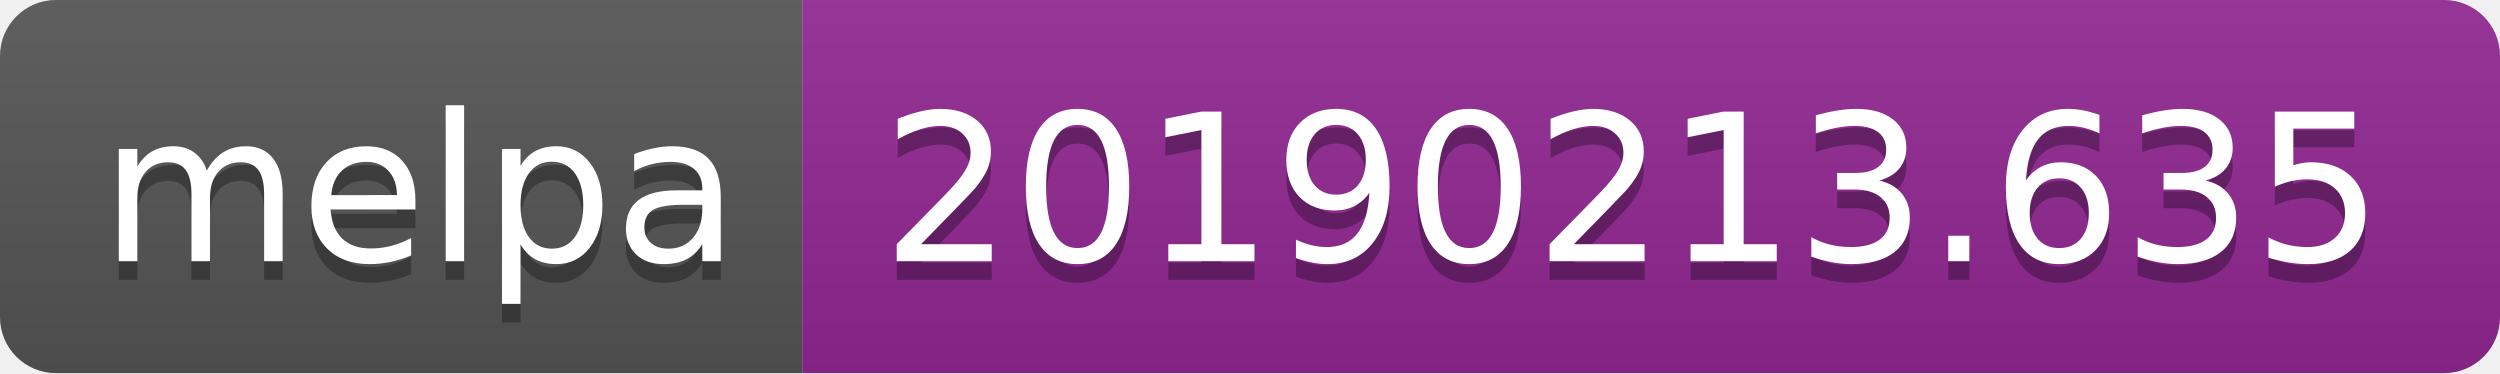
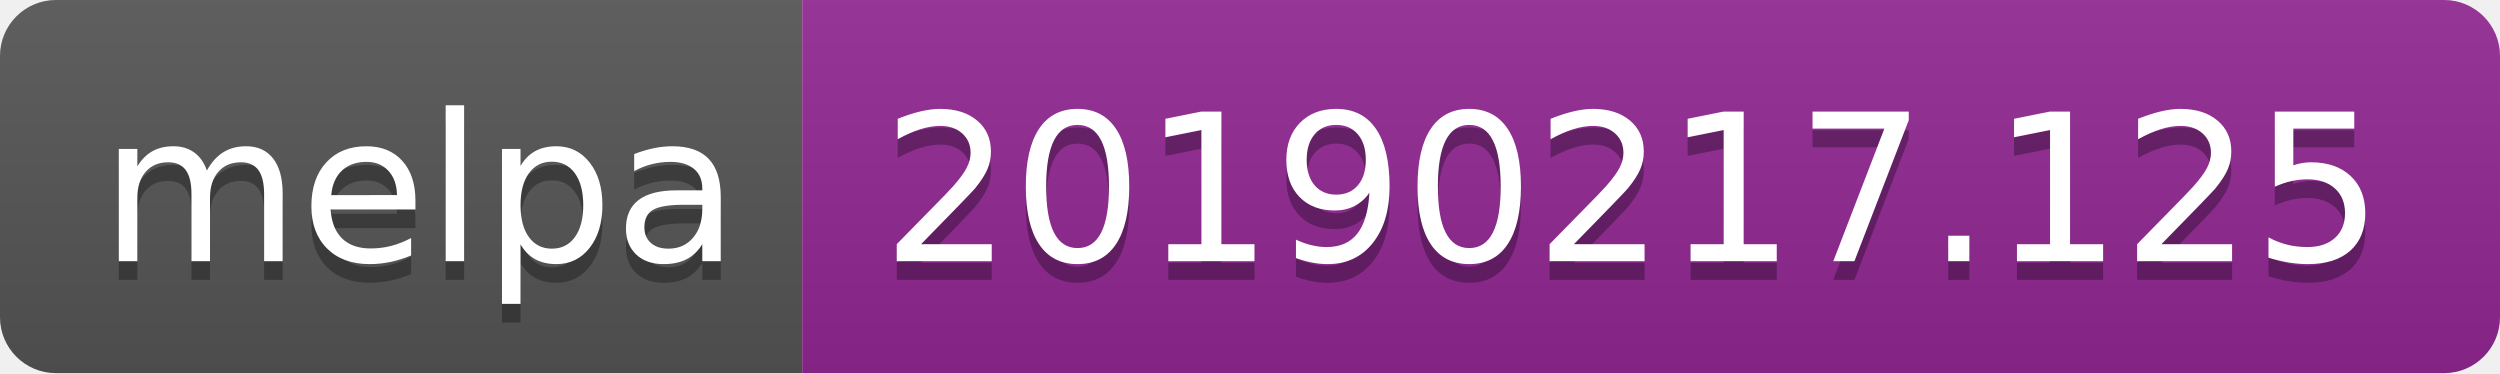
<svg xmlns="http://www.w3.org/2000/svg" width="134" height="20">
  <linearGradient id="b" x2="0" y2="100%">
    <stop offset="0" stop-color="#bbb" stop-opacity=".1" />
    <stop offset="1" stop-opacity=".1" />
  </linearGradient>
  <clipPath id="a">
    <rect width="134" height="20" rx="3" fill="#fff" />
  </clipPath>
  <g clip-path="url(#a)">
    <path fill="#555" d="M0 0h43v20H0z" />
    <path fill="#922793" d="M43 0h91v20H43z" />
    <path fill="url(#b)" d="M0 0h134v20H0z" />
  </g>
  <g fill="#fff" text-anchor="middle" font-family="DejaVu Sans,Verdana,Geneva,sans-serif" font-size="110">
    <text x="225" y="150" fill="#010101" fill-opacity=".3" transform="scale(.1)" textLength="330">melpa</text>
    <text x="225" y="140" transform="scale(.1)" textLength="330">melpa</text>
-     <text x="875" y="150" fill="#010101" fill-opacity=".3" transform="scale(.1)" textLength="810">20190213.635</text>
-     <text x="875" y="140" transform="scale(.1)" textLength="810">20190213.635</text>
+     <text x="875" y="150" fill="#010101" fill-opacity=".3" transform="scale(.1)" textLength="810">20190217.125</text>
+     <text x="875" y="140" transform="scale(.1)" textLength="810">20190217.125</text>
  </g>
</svg>
